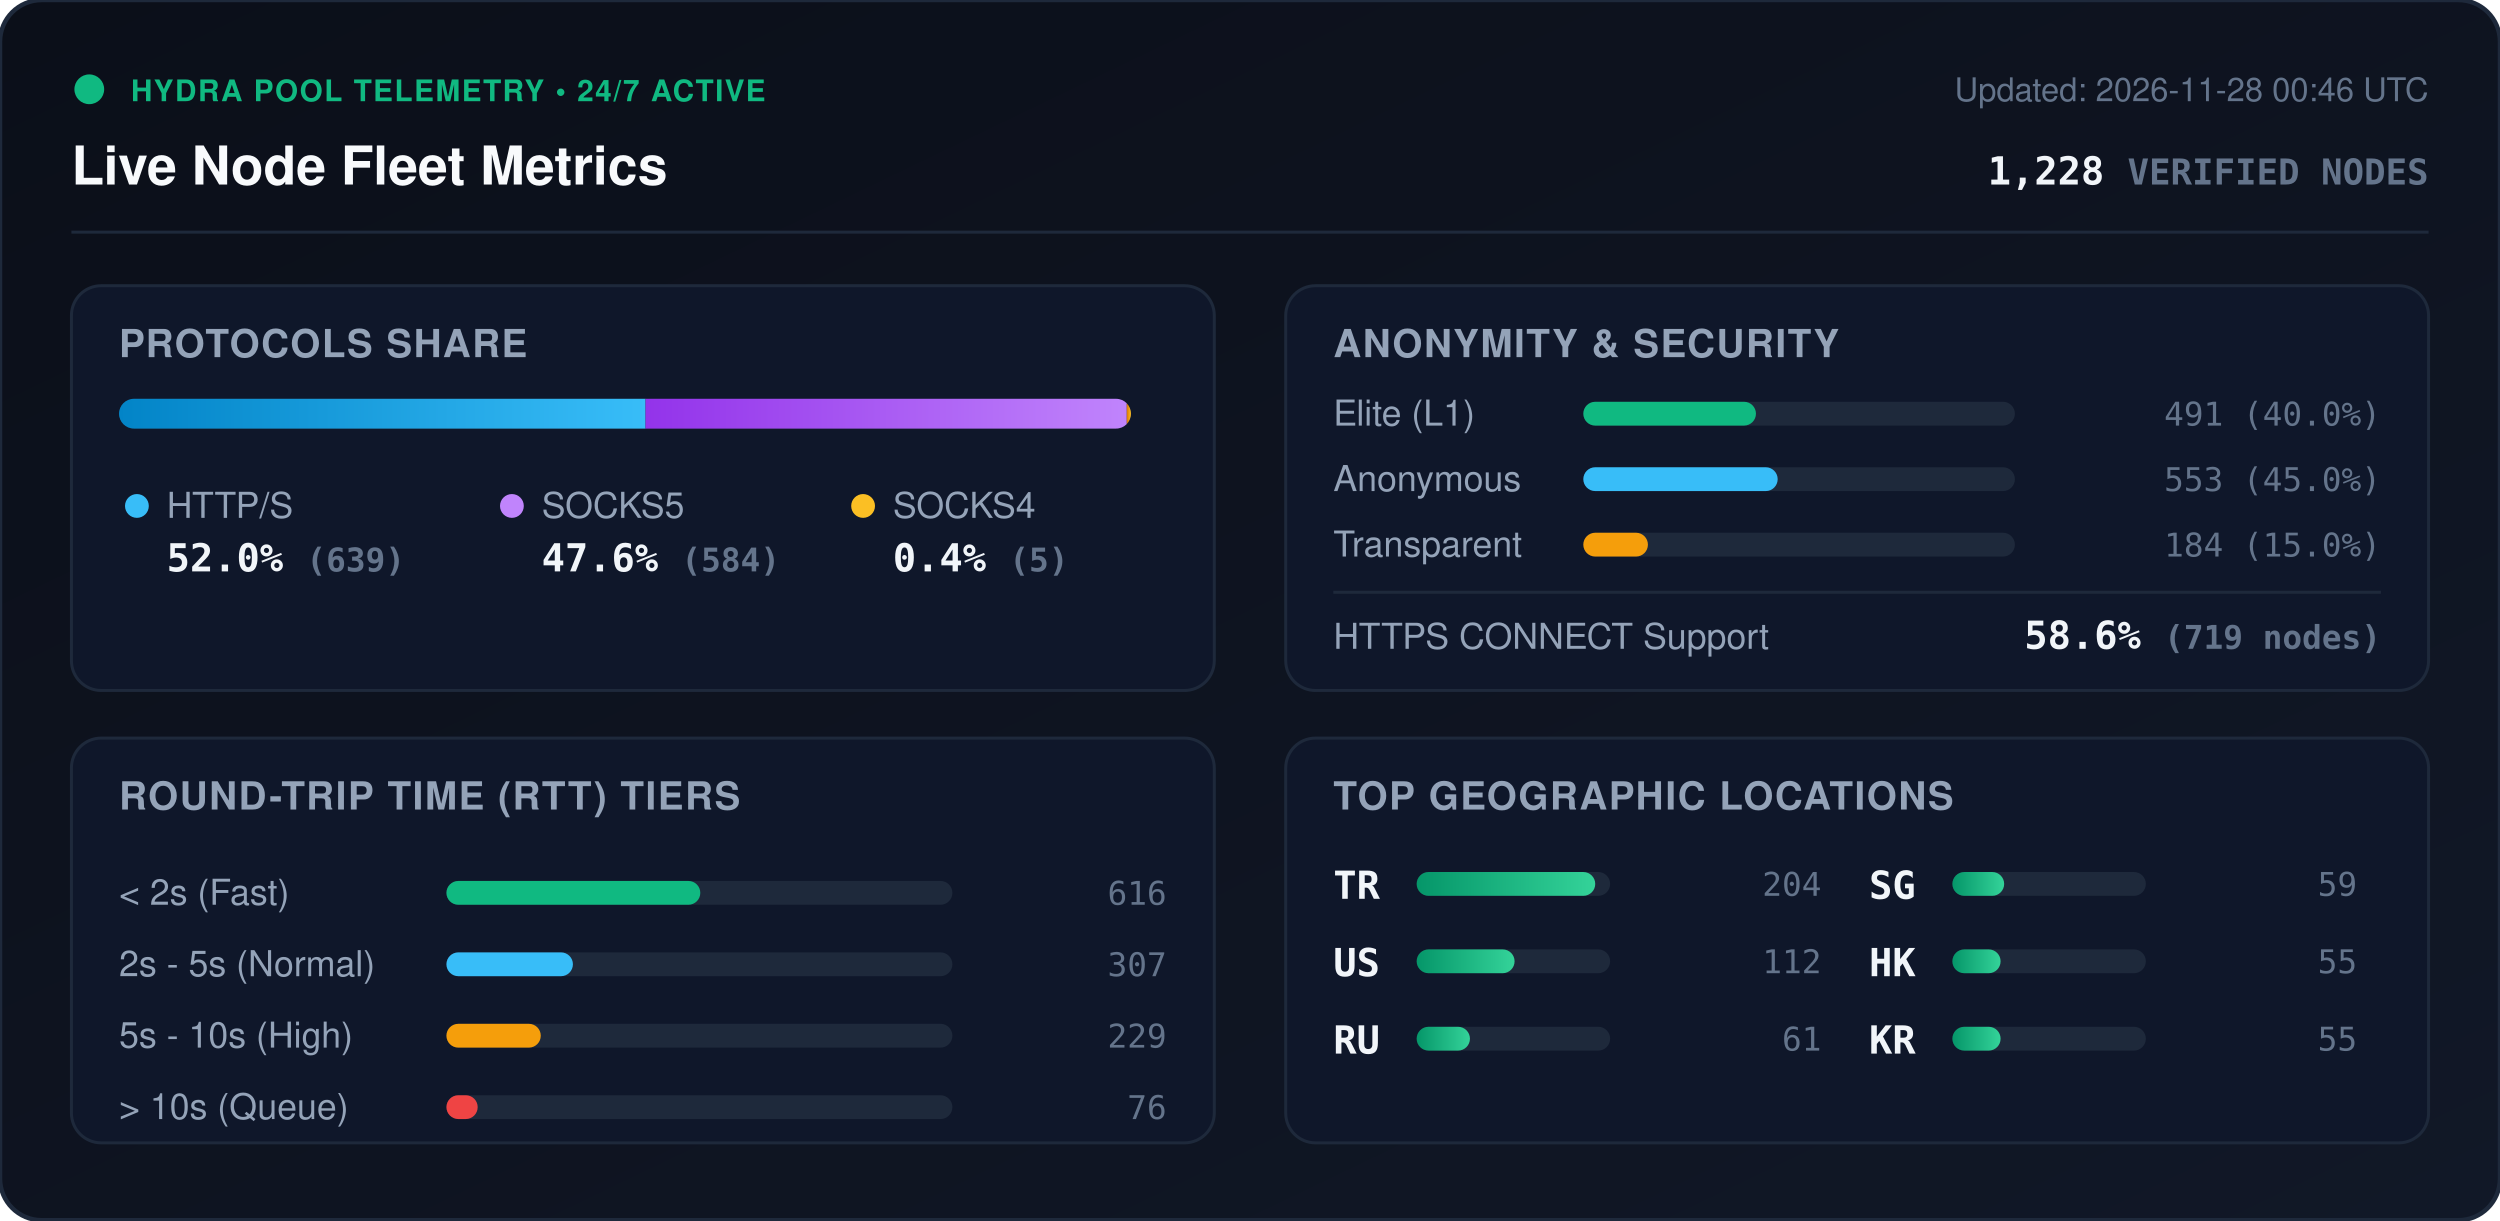
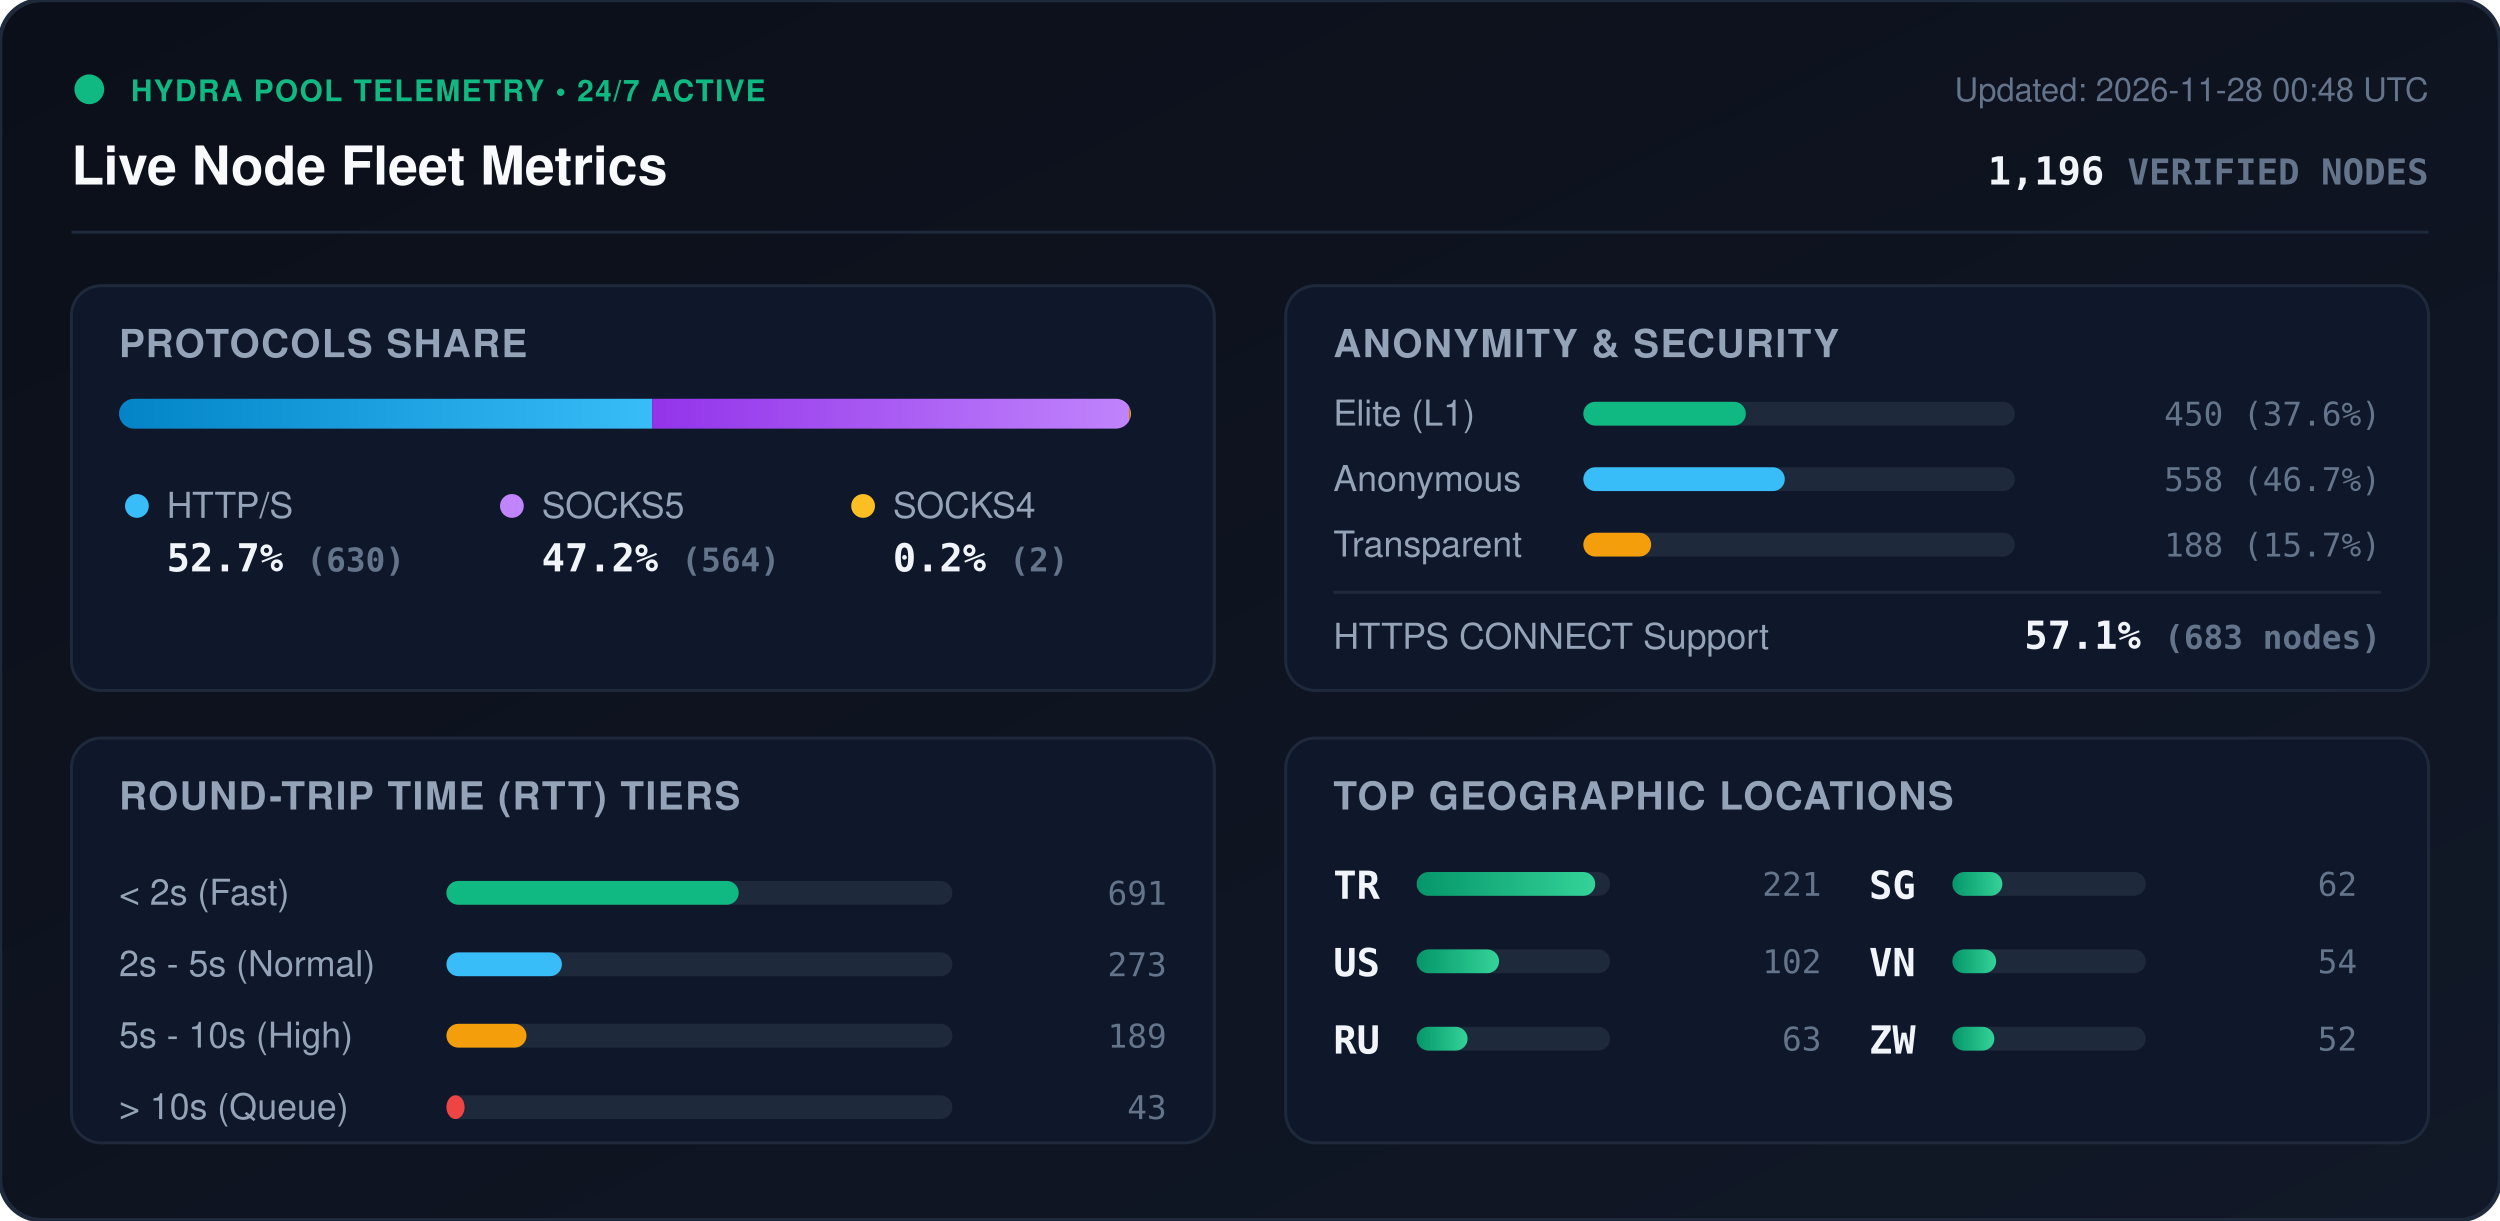
<svg xmlns="http://www.w3.org/2000/svg" viewBox="0 0 840 410" width="840" height="410" style="max-width: 100%; height: auto;">
  <defs>
    <linearGradient id="bg" x1="0%" y1="0%" x2="100%" y2="100%">
      <stop offset="0%" stop-color="#0b0f19" />
      <stop offset="100%" stop-color="#111827" />
    </linearGradient>
    <linearGradient id="bar-http" x1="0%" y1="0%" x2="100%" y2="0%">
      <stop offset="0%" stop-color="#0284c7" />
      <stop offset="100%" stop-color="#38bdf8" />
    </linearGradient>
    <linearGradient id="bar-socks5" x1="0%" y1="0%" x2="100%" y2="0%">
      <stop offset="0%" stop-color="#9333ea" />
      <stop offset="100%" stop-color="#c084fc" />
    </linearGradient>
    <linearGradient id="bar-socks4" x1="0%" y1="0%" x2="100%" y2="0%">
      <stop offset="0%" stop-color="#d97706" />
      <stop offset="100%" stop-color="#fbbf24" />
    </linearGradient>
    <linearGradient id="bar-green" x1="0%" y1="0%" x2="100%" y2="0%">
      <stop offset="0%" stop-color="#059669" />
      <stop offset="100%" stop-color="#34d399" />
    </linearGradient>
    <clipPath id="prog-track-clip">
      <rect width="340.0" height="10" rx="5" />
    </clipPath>
    <style>
      .title { font: 700 18px -apple-system, BlinkMacSystemFont, 'Segoe UI', Helvetica, Arial, sans-serif; fill: #f8fafc; }
      .sub { font: 500 11px -apple-system, BlinkMacSystemFont, 'Segoe UI', Helvetica, Arial, sans-serif; fill: #64748b; }
      .section-hdr { font: 600 13px -apple-system, BlinkMacSystemFont, 'Segoe UI', Helvetica, Arial, sans-serif; fill: #94a3b8; letter-spacing: 0.5px; }
      .metric-val { font: 700 13px -apple-system, BlinkMacSystemFont, 'Segoe UI', Helvetica, Arial, sans-serif; fill: #f1f5f9; }
      .metric-lbl { font: 500 12px -apple-system, BlinkMacSystemFont, 'Segoe UI', Helvetica, Arial, sans-serif; fill: #94a3b8; }
      .badge-txt { font: 700 10px -apple-system, BlinkMacSystemFont, 'Segoe UI', Helvetica, Arial, sans-serif; fill: #10b981; letter-spacing: 0.5px; }
      .mono { font-family: ui-monospace, SFMono-Regular, Menlo, Monaco, Consolas, monospace; }
      .pulse { animation: beacon 2s infinite ease-in-out; }
      @keyframes beacon { 0%, 100% { opacity: 1; } 50% { opacity: 0.35; } }
    </style>
  </defs>
  <rect width="840" height="410" rx="14" fill="url(#bg)" stroke="#1e293b" stroke-width="1.5" />
  <g transform="translate(24, 24)">
    <circle cx="6" cy="6" r="5" fill="#10b981" class="pulse" />
    <text x="20" y="10" class="badge-txt">HYDRA POOL TELEMETRY • 24/7 ACTIVE</text>
    <text x="0" y="38" class="title">Live Node Fleet Metrics</text>
-     <text x="792" y="10" text-anchor="end" class="sub">Updated: 2026-11-28 00:46 UTC</text>
-     <text x="792" y="38" text-anchor="end" class="metric-val mono" fill="#38bdf8">1,228 <tspan font-size="12" fill="#64748b">VERIFIED NODES</tspan>
+     <text x="792" y="10" text-anchor="end" class="sub">Updated: 2026-11-28 00:48 UTC</text>
+     <text x="792" y="38" text-anchor="end" class="metric-val mono" fill="#38bdf8">1,196 <tspan font-size="12" fill="#64748b">VERIFIED NODES</tspan>
    </text>
  </g>
  <line x1="24" y1="78" x2="816" y2="78" stroke="#1e293b" stroke-width="1" />
  <g transform="translate(24, 96)">
    <rect width="384" height="136" rx="10" fill="#0f172a" stroke="#1e293b" />
    <text x="16" y="24" class="section-hdr">PROTOCOLS SHARE</text>
    <g transform="translate(16, 38)">
      <rect width="340.0" height="10" rx="5" fill="#1e293b" />
      <g clip-path="url(#prog-track-clip)">
-         <rect x="0" width="176.9" height="10" fill="url(#bar-http)" />
-         <rect x="176.9" width="161.7" height="10" fill="url(#bar-socks5)" />
-         <rect x="338.6" width="1.4" height="10" fill="url(#bar-socks4)" />
+         <rect x="0" width="179.1" height="10" fill="url(#bar-http)" />
+         <rect x="179.1" width="160.3" height="10" fill="url(#bar-socks5)" />
+         <rect x="339.4" width="0.6" height="10" fill="url(#bar-socks4)" />
      </g>
    </g>
    <g transform="translate(16, 68)">
      <circle cx="6" cy="6" r="4" fill="#38bdf8" />
      <text x="16" y="10" class="metric-lbl">HTTP/S</text>
-       <text x="16" y="28" class="metric-val mono">52.0% <tspan font-size="11" fill="#64748b">(639)</tspan>
+       <text x="16" y="28" class="metric-val mono">52.7% <tspan font-size="11" fill="#64748b">(630)</tspan>
      </text>
      <circle cx="132" cy="6" r="4" fill="#c084fc" />
      <text x="142" y="10" class="metric-lbl">SOCKS5</text>
-       <text x="142" y="28" class="metric-val mono">47.6% <tspan font-size="11" fill="#64748b">(584)</tspan>
+       <text x="142" y="28" class="metric-val mono">47.2% <tspan font-size="11" fill="#64748b">(564)</tspan>
      </text>
      <circle cx="250" cy="6" r="4" fill="#fbbf24" />
      <text x="260" y="10" class="metric-lbl">SOCKS4</text>
-       <text x="260" y="28" class="metric-val mono">0.4% <tspan font-size="11" fill="#64748b">(5)</tspan>
+       <text x="260" y="28" class="metric-val mono">0.2% <tspan font-size="11" fill="#64748b">(2)</tspan>
      </text>
    </g>
  </g>
  <g transform="translate(432, 96)">
    <rect width="384" height="136" rx="10" fill="#0f172a" stroke="#1e293b" />
    <text x="16" y="24" class="section-hdr">ANONYMITY &amp; SECURITY</text>
    <text x="16" y="47" class="metric-lbl">Elite (L1)</text>
    <rect x="100" y="39" width="145.0" height="8" rx="4" fill="#1e293b" />
-     <rect x="100" y="39" width="58.0" height="8" rx="4" fill="#10b981" />
-     <text x="368" y="47" text-anchor="end" class="mono sub" fill="#e2e8f0">491 (40.0%)</text>
+     <rect x="100" y="39" width="54.6" height="8" rx="4" fill="#10b981" />
+     <text x="368" y="47" text-anchor="end" class="mono sub" fill="#e2e8f0">450 (37.6%)</text>
    <text x="16" y="69" class="metric-lbl">Anonymous</text>
    <rect x="100" y="61" width="145.0" height="8" rx="4" fill="#1e293b" />
-     <rect x="100" y="61" width="65.3" height="8" rx="4" fill="#38bdf8" />
-     <text x="368" y="69" text-anchor="end" class="mono sub" fill="#e2e8f0">553 (45.0%)</text>
+     <rect x="100" y="61" width="67.7" height="8" rx="4" fill="#38bdf8" />
+     <text x="368" y="69" text-anchor="end" class="mono sub" fill="#e2e8f0">558 (46.7%)</text>
    <text x="16" y="91" class="metric-lbl">Transparent</text>
    <rect x="100" y="83" width="145.0" height="8" rx="4" fill="#1e293b" />
-     <rect x="100" y="83" width="21.7" height="8" rx="4" fill="#f59e0b" />
-     <text x="368" y="91" text-anchor="end" class="mono sub" fill="#e2e8f0">184 (15.0%)</text>
+     <rect x="100" y="83" width="22.8" height="8" rx="4" fill="#f59e0b" />
+     <text x="368" y="91" text-anchor="end" class="mono sub" fill="#e2e8f0">188 (15.7%)</text>
    <line x1="16" y1="103" x2="368" y2="103" stroke="#1e293b" stroke-width="1" />
    <text x="16" y="122" class="metric-lbl">HTTPS CONNECT Support</text>
-     <text x="368" y="122" text-anchor="end" class="metric-val mono" fill="#34d399">58.6% <tspan font-size="11" fill="#64748b">(719 nodes)</tspan>
+     <text x="368" y="122" text-anchor="end" class="metric-val mono" fill="#34d399">57.1% <tspan font-size="11" fill="#64748b">(683 nodes)</tspan>
    </text>
  </g>
  <g transform="translate(24, 248)">
    <rect width="384" height="136" rx="10" fill="#0f172a" stroke="#1e293b" />
    <text x="16" y="24" class="section-hdr">ROUND-TRIP TIME (RTT) TIERS</text>
    <g transform="translate(16, 42)">
      <text x="0" y="14" class="metric-lbl">&lt; 2s (Fast)</text>
      <rect x="110" y="6" width="170" height="8" rx="4" fill="#1e293b" />
-       <rect x="110" y="6" width="85.3" height="8" rx="4" fill="#10b981" />
-       <text x="352" y="14" text-anchor="end" class="mono sub">616</text>
+       <rect x="110" y="6" width="98.2" height="8" rx="4" fill="#10b981" />
+       <text x="352" y="14" text-anchor="end" class="mono sub">691</text>
      <text x="0" y="38" class="metric-lbl">2s - 5s (Normal)</text>
      <rect x="110" y="30" width="170" height="8" rx="4" fill="#1e293b" />
-       <rect x="110" y="30" width="42.5" height="8" rx="4" fill="#38bdf8" />
-       <text x="352" y="38" text-anchor="end" class="mono sub">307</text>
+       <rect x="110" y="30" width="38.8" height="8" rx="4" fill="#38bdf8" />
+       <text x="352" y="38" text-anchor="end" class="mono sub">273</text>
      <text x="0" y="62" class="metric-lbl">5s - 10s (High)</text>
      <rect x="110" y="54" width="170" height="8" rx="4" fill="#1e293b" />
-       <rect x="110" y="54" width="31.7" height="8" rx="4" fill="#f59e0b" />
-       <text x="352" y="62" text-anchor="end" class="mono sub">229</text>
+       <rect x="110" y="54" width="26.9" height="8" rx="4" fill="#f59e0b" />
+       <text x="352" y="62" text-anchor="end" class="mono sub">189</text>
      <text x="0" y="86" class="metric-lbl">&gt; 10s (Queue)</text>
      <rect x="110" y="78" width="170" height="8" rx="4" fill="#1e293b" />
-       <rect x="110" y="78" width="10.5" height="8" rx="4" fill="#ef4444" />
-       <text x="352" y="86" text-anchor="end" class="mono sub">76</text>
+       <rect x="110" y="78" width="6.1" height="8" rx="4" fill="#ef4444" />
+       <text x="352" y="86" text-anchor="end" class="mono sub">43</text>
    </g>
  </g>
  <g transform="translate(432, 248)">
    <rect width="384" height="136" rx="10" fill="#0f172a" stroke="#1e293b" />
    <text x="16" y="24" class="section-hdr">TOP GEOGRAPHIC LOCATIONS</text>
    <g transform="translate(16, 42)">
      <g transform="translate(0, 0)">
        <text x="0" y="12" class="mono metric-val" font-size="12">TR</text>
        <rect x="28" y="3" width="65" height="8" rx="4" fill="#1e293b" />
        <rect x="28" y="3" width="60.0" height="8" rx="4" fill="url(#bar-green)" />
-         <text x="164" y="11" text-anchor="end" class="mono sub">204</text>
+         <text x="164" y="11" text-anchor="end" class="mono sub">221</text>
      </g>
      <g transform="translate(0, 26)">
        <text x="0" y="12" class="mono metric-val" font-size="12">US</text>
        <rect x="28" y="3" width="65" height="8" rx="4" fill="#1e293b" />
-         <rect x="28" y="3" width="32.9" height="8" rx="4" fill="url(#bar-green)" />
-         <text x="164" y="11" text-anchor="end" class="mono sub">112</text>
+         <rect x="28" y="3" width="27.7" height="8" rx="4" fill="url(#bar-green)" />
+         <text x="164" y="11" text-anchor="end" class="mono sub">102</text>
      </g>
      <g transform="translate(0, 52)">
        <text x="0" y="12" class="mono metric-val" font-size="12">RU</text>
        <rect x="28" y="3" width="65" height="8" rx="4" fill="#1e293b" />
-         <rect x="28" y="3" width="17.9" height="8" rx="4" fill="url(#bar-green)" />
-         <text x="164" y="11" text-anchor="end" class="mono sub">61</text>
+         <rect x="28" y="3" width="17.1" height="8" rx="4" fill="url(#bar-green)" />
+         <text x="164" y="11" text-anchor="end" class="mono sub">63</text>
      </g>
      <g transform="translate(180, 0)">
        <text x="0" y="12" class="mono metric-val" font-size="12">SG</text>
        <rect x="28" y="3" width="65" height="8" rx="4" fill="#1e293b" />
-         <rect x="28" y="3" width="17.4" height="8" rx="4" fill="url(#bar-green)" />
-         <text x="164" y="11" text-anchor="end" class="mono sub">59</text>
+         <rect x="28" y="3" width="16.8" height="8" rx="4" fill="url(#bar-green)" />
+         <text x="164" y="11" text-anchor="end" class="mono sub">62</text>
      </g>
      <g transform="translate(180, 26)">
-         <text x="0" y="12" class="mono metric-val" font-size="12">HK</text>
+         <text x="0" y="12" class="mono metric-val" font-size="12">VN</text>
        <rect x="28" y="3" width="65" height="8" rx="4" fill="#1e293b" />
-         <rect x="28" y="3" width="16.2" height="8" rx="4" fill="url(#bar-green)" />
-         <text x="164" y="11" text-anchor="end" class="mono sub">55</text>
+         <rect x="28" y="3" width="14.7" height="8" rx="4" fill="url(#bar-green)" />
+         <text x="164" y="11" text-anchor="end" class="mono sub">54</text>
      </g>
      <g transform="translate(180, 52)">
-         <text x="0" y="12" class="mono metric-val" font-size="12">KR</text>
+         <text x="0" y="12" class="mono metric-val" font-size="12">ZW</text>
        <rect x="28" y="3" width="65" height="8" rx="4" fill="#1e293b" />
-         <rect x="28" y="3" width="16.2" height="8" rx="4" fill="url(#bar-green)" />
-         <text x="164" y="11" text-anchor="end" class="mono sub">55</text>
+         <rect x="28" y="3" width="14.1" height="8" rx="4" fill="url(#bar-green)" />
+         <text x="164" y="11" text-anchor="end" class="mono sub">52</text>
      </g>
    </g>
  </g>
</svg>
